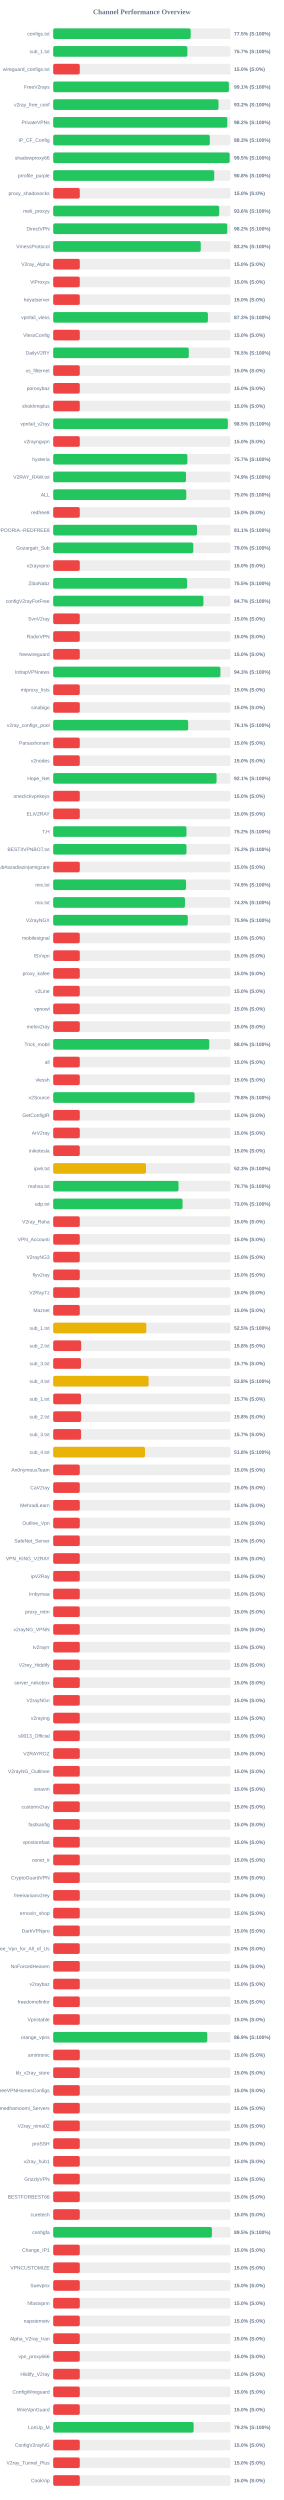
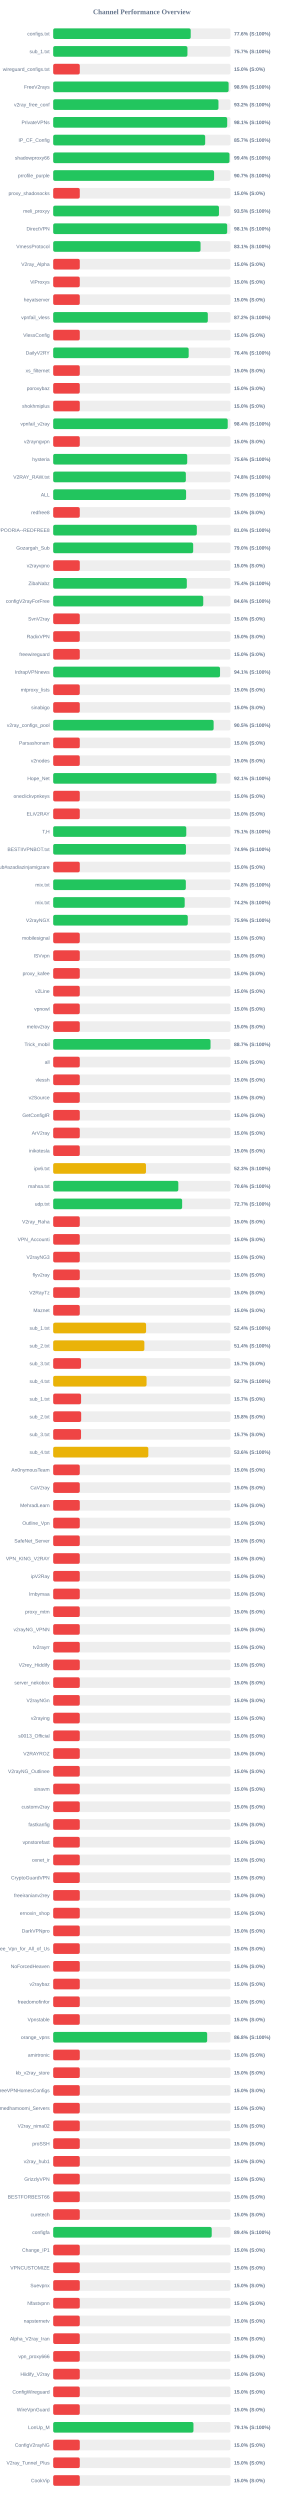
<svg xmlns="http://www.w3.org/2000/svg" width="800" height="7050" version="1.1">
  <style>
        .row { font: 14px Arial; fill: #64748b; }
        .score { font: bold 14px Arial; fill: #64748b; }
    </style>
  <text x="400" y="40" text-anchor="middle" font-size="20px" font-weight="bold" fill="#64748b">Channel Performance Overview</text>
  <rect x="150" y="80" width="500" height="30" fill="#eee" rx="5" />
-   <rect x="150" y="80" width="387.75" height="30" fill="#22c55e" rx="5" />
+   <rect x="150" y="80" width="387.8" height="30" fill="#22c55e" rx="5" />
  <text x="140" y="100" text-anchor="end" class="row">configs.txt</text>
-   <text x="660" y="100" text-anchor="start" class="score">77.5% (S:100%)</text>
+   <text x="660" y="100" text-anchor="start" class="score">77.6% (S:100%)</text>
  <rect x="150" y="130" width="500" height="30" fill="#eee" rx="5" />
-   <rect x="150" y="130" width="378.45" height="30" fill="#22c55e" rx="5" />
+   <rect x="150" y="130" width="378.6" height="30" fill="#22c55e" rx="5" />
  <text x="140" y="150" text-anchor="end" class="row">sub_1.txt</text>
  <text x="660" y="150" text-anchor="start" class="score">75.7% (S:100%)</text>
  <rect x="150" y="180" width="500" height="30" fill="#eee" rx="5" />
  <rect x="150" y="180" width="75.0" height="30" fill="#ef4444" rx="5" />
  <text x="140" y="200" text-anchor="end" class="row">wireguard_configs.txt</text>
  <text x="660" y="200" text-anchor="start" class="score">15.0% (S:0%)</text>
  <rect x="150" y="230" width="500" height="30" fill="#eee" rx="5" />
-   <rect x="150" y="230" width="495.5" height="30" fill="#22c55e" rx="5" />
+   <rect x="150" y="230" width="494.7" height="30" fill="#22c55e" rx="5" />
  <text x="140" y="250" text-anchor="end" class="row">FreeV2rays</text>
-   <text x="660" y="250" text-anchor="start" class="score">99.1% (S:100%)</text>
+   <text x="660" y="250" text-anchor="start" class="score">98.9% (S:100%)</text>
  <rect x="150" y="280" width="500" height="30" fill="#eee" rx="5" />
-   <rect x="150" y="280" width="466.2" height="30" fill="#22c55e" rx="5" />
+   <rect x="150" y="280" width="466.05" height="30" fill="#22c55e" rx="5" />
  <text x="140" y="300" text-anchor="end" class="row">v2ray_free_conf</text>
  <text x="660" y="300" text-anchor="start" class="score">93.2% (S:100%)</text>
  <rect x="150" y="330" width="500" height="30" fill="#eee" rx="5" />
-   <rect x="150" y="330" width="491.0" height="30" fill="#22c55e" rx="5" />
+   <rect x="150" y="330" width="490.7" height="30" fill="#22c55e" rx="5" />
  <text x="140" y="350" text-anchor="end" class="row">PrivateVPNs</text>
-   <text x="660" y="350" text-anchor="start" class="score">98.2% (S:100%)</text>
+   <text x="660" y="350" text-anchor="start" class="score">98.1% (S:100%)</text>
  <rect x="150" y="380" width="500" height="30" fill="#eee" rx="5" />
-   <rect x="150" y="380" width="441.7" height="30" fill="#22c55e" rx="5" />
+   <rect x="150" y="380" width="428.6" height="30" fill="#22c55e" rx="5" />
  <text x="140" y="400" text-anchor="end" class="row">IP_CF_Config</text>
-   <text x="660" y="400" text-anchor="start" class="score">88.3% (S:100%)</text>
+   <text x="660" y="400" text-anchor="start" class="score">85.7% (S:100%)</text>
  <rect x="150" y="430" width="500" height="30" fill="#eee" rx="5" />
-   <rect x="150" y="430" width="497.65" height="30" fill="#22c55e" rx="5" />
+   <rect x="150" y="430" width="497.15" height="30" fill="#22c55e" rx="5" />
  <text x="140" y="450" text-anchor="end" class="row">shadowproxy66</text>
-   <text x="660" y="450" text-anchor="start" class="score">99.5% (S:100%)</text>
+   <text x="660" y="450" text-anchor="start" class="score">99.4% (S:100%)</text>
  <rect x="150" y="480" width="500" height="30" fill="#eee" rx="5" />
-   <rect x="150" y="480" width="454.2" height="30" fill="#22c55e" rx="5" />
+   <rect x="150" y="480" width="453.7" height="30" fill="#22c55e" rx="5" />
  <text x="140" y="500" text-anchor="end" class="row">prrofile_purple</text>
-   <text x="660" y="500" text-anchor="start" class="score">90.8% (S:100%)</text>
+   <text x="660" y="500" text-anchor="start" class="score">90.7% (S:100%)</text>
  <rect x="150" y="530" width="500" height="30" fill="#eee" rx="5" />
  <rect x="150" y="530" width="75.0" height="30" fill="#ef4444" rx="5" />
  <text x="140" y="550" text-anchor="end" class="row">proxy_shadosocks</text>
  <text x="660" y="550" text-anchor="start" class="score">15.0% (S:0%)</text>
  <rect x="150" y="580" width="500" height="30" fill="#eee" rx="5" />
-   <rect x="150" y="580" width="468.2" height="30" fill="#22c55e" rx="5" />
+   <rect x="150" y="580" width="467.5" height="30" fill="#22c55e" rx="5" />
  <text x="140" y="600" text-anchor="end" class="row">meli_proxyy</text>
-   <text x="660" y="600" text-anchor="start" class="score">93.6% (S:100%)</text>
+   <text x="660" y="600" text-anchor="start" class="score">93.5% (S:100%)</text>
  <rect x="150" y="630" width="500" height="30" fill="#eee" rx="5" />
-   <rect x="150" y="630" width="490.85" height="30" fill="#22c55e" rx="5" />
+   <rect x="150" y="630" width="490.65" height="30" fill="#22c55e" rx="5" />
  <text x="140" y="650" text-anchor="end" class="row">DirectVPN</text>
-   <text x="660" y="650" text-anchor="start" class="score">98.2% (S:100%)</text>
+   <text x="660" y="650" text-anchor="start" class="score">98.1% (S:100%)</text>
  <rect x="150" y="680" width="500" height="30" fill="#eee" rx="5" />
-   <rect x="150" y="680" width="416.1" height="30" fill="#22c55e" rx="5" />
+   <rect x="150" y="680" width="415.55" height="30" fill="#22c55e" rx="5" />
  <text x="140" y="700" text-anchor="end" class="row">VmessProtocol</text>
-   <text x="660" y="700" text-anchor="start" class="score">83.2% (S:100%)</text>
+   <text x="660" y="700" text-anchor="start" class="score">83.1% (S:100%)</text>
  <rect x="150" y="730" width="500" height="30" fill="#eee" rx="5" />
  <rect x="150" y="730" width="75.0" height="30" fill="#ef4444" rx="5" />
  <text x="140" y="750" text-anchor="end" class="row">V2ray_Alpha</text>
  <text x="660" y="750" text-anchor="start" class="score">15.0% (S:0%)</text>
  <rect x="150" y="780" width="500" height="30" fill="#eee" rx="5" />
  <rect x="150" y="780" width="75.0" height="30" fill="#ef4444" rx="5" />
  <text x="140" y="800" text-anchor="end" class="row">ViProxys</text>
  <text x="660" y="800" text-anchor="start" class="score">15.0% (S:0%)</text>
  <rect x="150" y="830" width="500" height="30" fill="#eee" rx="5" />
  <rect x="150" y="830" width="75.0" height="30" fill="#ef4444" rx="5" />
  <text x="140" y="850" text-anchor="end" class="row">heyatserver</text>
  <text x="660" y="850" text-anchor="start" class="score">15.0% (S:0%)</text>
  <rect x="150" y="880" width="500" height="30" fill="#eee" rx="5" />
-   <rect x="150" y="880" width="436.3" height="30" fill="#22c55e" rx="5" />
+   <rect x="150" y="880" width="436.05" height="30" fill="#22c55e" rx="5" />
  <text x="140" y="900" text-anchor="end" class="row">vpnfail_vless</text>
-   <text x="660" y="900" text-anchor="start" class="score">87.3% (S:100%)</text>
+   <text x="660" y="900" text-anchor="start" class="score">87.2% (S:100%)</text>
  <rect x="150" y="930" width="500" height="30" fill="#eee" rx="5" />
  <rect x="150" y="930" width="75.0" height="30" fill="#ef4444" rx="5" />
  <text x="140" y="950" text-anchor="end" class="row">VlessConfig</text>
  <text x="660" y="950" text-anchor="start" class="score">15.0% (S:0%)</text>
  <rect x="150" y="980" width="500" height="30" fill="#eee" rx="5" />
-   <rect x="150" y="980" width="382.4" height="30" fill="#22c55e" rx="5" />
+   <rect x="150" y="980" width="382.1" height="30" fill="#22c55e" rx="5" />
  <text x="140" y="1000" text-anchor="end" class="row">DailyV2RY</text>
-   <text x="660" y="1000" text-anchor="start" class="score">76.5% (S:100%)</text>
+   <text x="660" y="1000" text-anchor="start" class="score">76.4% (S:100%)</text>
  <rect x="150" y="1030" width="500" height="30" fill="#eee" rx="5" />
  <rect x="150" y="1030" width="75.0" height="30" fill="#ef4444" rx="5" />
  <text x="140" y="1050" text-anchor="end" class="row">xs_filternet</text>
  <text x="660" y="1050" text-anchor="start" class="score">15.0% (S:0%)</text>
  <rect x="150" y="1080" width="500" height="30" fill="#eee" rx="5" />
  <rect x="150" y="1080" width="75.0" height="30" fill="#ef4444" rx="5" />
  <text x="140" y="1100" text-anchor="end" class="row">poroxybaz</text>
  <text x="660" y="1100" text-anchor="start" class="score">15.0% (S:0%)</text>
  <rect x="150" y="1130" width="500" height="30" fill="#eee" rx="5" />
  <rect x="150" y="1130" width="75.0" height="30" fill="#ef4444" rx="5" />
  <text x="140" y="1150" text-anchor="end" class="row">shokhmiplus</text>
  <text x="660" y="1150" text-anchor="start" class="score">15.0% (S:0%)</text>
  <rect x="150" y="1180" width="500" height="30" fill="#eee" rx="5" />
-   <rect x="150" y="1180" width="492.55" height="30" fill="#22c55e" rx="5" />
+   <rect x="150" y="1180" width="492.2" height="30" fill="#22c55e" rx="5" />
  <text x="140" y="1200" text-anchor="end" class="row">vpnfail_v2ray</text>
-   <text x="660" y="1200" text-anchor="start" class="score">98.5% (S:100%)</text>
+   <text x="660" y="1200" text-anchor="start" class="score">98.4% (S:100%)</text>
  <rect x="150" y="1230" width="500" height="30" fill="#eee" rx="5" />
  <rect x="150" y="1230" width="75.0" height="30" fill="#ef4444" rx="5" />
  <text x="140" y="1250" text-anchor="end" class="row">v2rayngvpn</text>
  <text x="660" y="1250" text-anchor="start" class="score">15.0% (S:0%)</text>
  <rect x="150" y="1280" width="500" height="30" fill="#eee" rx="5" />
-   <rect x="150" y="1280" width="378.45" height="30" fill="#22c55e" rx="5" />
+   <rect x="150" y="1280" width="377.95" height="30" fill="#22c55e" rx="5" />
  <text x="140" y="1300" text-anchor="end" class="row">hysteria</text>
-   <text x="660" y="1300" text-anchor="start" class="score">75.7% (S:100%)</text>
+   <text x="660" y="1300" text-anchor="start" class="score">75.6% (S:100%)</text>
  <rect x="150" y="1330" width="500" height="30" fill="#eee" rx="5" />
-   <rect x="150" y="1330" width="374.6" height="30" fill="#22c55e" rx="5" />
+   <rect x="150" y="1330" width="374.1" height="30" fill="#22c55e" rx="5" />
  <text x="140" y="1350" text-anchor="end" class="row">V2RAY_RAW.txt</text>
-   <text x="660" y="1350" text-anchor="start" class="score">74.9% (S:100%)</text>
+   <text x="660" y="1350" text-anchor="start" class="score">74.8% (S:100%)</text>
  <rect x="150" y="1380" width="500" height="30" fill="#eee" rx="5" />
-   <rect x="150" y="1380" width="375.25" height="30" fill="#22c55e" rx="5" />
+   <rect x="150" y="1380" width="374.75" height="30" fill="#22c55e" rx="5" />
  <text x="140" y="1400" text-anchor="end" class="row">ALL</text>
  <text x="660" y="1400" text-anchor="start" class="score">75.0% (S:100%)</text>
  <rect x="150" y="1430" width="500" height="30" fill="#eee" rx="5" />
  <rect x="150" y="1430" width="75.0" height="30" fill="#ef4444" rx="5" />
  <text x="140" y="1450" text-anchor="end" class="row">redfree8</text>
  <text x="660" y="1450" text-anchor="start" class="score">15.0% (S:0%)</text>
  <rect x="150" y="1480" width="500" height="30" fill="#eee" rx="5" />
-   <rect x="150" y="1480" width="405.5" height="30" fill="#22c55e" rx="5" />
+   <rect x="150" y="1480" width="405.05" height="30" fill="#22c55e" rx="5" />
  <text x="140" y="1500" text-anchor="end" class="row">POORIA--REDFREE8.txt#POORIA--REDFREE8</text>
-   <text x="660" y="1500" text-anchor="start" class="score">81.1% (S:100%)</text>
+   <text x="660" y="1500" text-anchor="start" class="score">81.0% (S:100%)</text>
  <rect x="150" y="1530" width="500" height="30" fill="#eee" rx="5" />
-   <rect x="150" y="1530" width="395.1" height="30" fill="#22c55e" rx="5" />
+   <rect x="150" y="1530" width="394.75" height="30" fill="#22c55e" rx="5" />
  <text x="140" y="1550" text-anchor="end" class="row">Gozargah_Sub</text>
  <text x="660" y="1550" text-anchor="start" class="score">79.0% (S:100%)</text>
  <rect x="150" y="1580" width="500" height="30" fill="#eee" rx="5" />
  <rect x="150" y="1580" width="75.0" height="30" fill="#ef4444" rx="5" />
  <text x="140" y="1600" text-anchor="end" class="row">v2rayvpno</text>
  <text x="660" y="1600" text-anchor="start" class="score">15.0% (S:0%)</text>
  <rect x="150" y="1630" width="500" height="30" fill="#eee" rx="5" />
-   <rect x="150" y="1630" width="377.55" height="30" fill="#22c55e" rx="5" />
+   <rect x="150" y="1630" width="376.85" height="30" fill="#22c55e" rx="5" />
  <text x="140" y="1650" text-anchor="end" class="row">ZibaNabz</text>
-   <text x="660" y="1650" text-anchor="start" class="score">75.5% (S:100%)</text>
+   <text x="660" y="1650" text-anchor="start" class="score">75.4% (S:100%)</text>
  <rect x="150" y="1680" width="500" height="30" fill="#eee" rx="5" />
-   <rect x="150" y="1680" width="423.7" height="30" fill="#22c55e" rx="5" />
+   <rect x="150" y="1680" width="423.15" height="30" fill="#22c55e" rx="5" />
  <text x="140" y="1700" text-anchor="end" class="row">configV2rayForFree</text>
-   <text x="660" y="1700" text-anchor="start" class="score">84.7% (S:100%)</text>
+   <text x="660" y="1700" text-anchor="start" class="score">84.6% (S:100%)</text>
  <rect x="150" y="1730" width="500" height="30" fill="#eee" rx="5" />
  <rect x="150" y="1730" width="75.0" height="30" fill="#ef4444" rx="5" />
  <text x="140" y="1750" text-anchor="end" class="row">SvnV2ray</text>
  <text x="660" y="1750" text-anchor="start" class="score">15.0% (S:0%)</text>
  <rect x="150" y="1780" width="500" height="30" fill="#eee" rx="5" />
  <rect x="150" y="1780" width="75.0" height="30" fill="#ef4444" rx="5" />
  <text x="140" y="1800" text-anchor="end" class="row">RadixVPN</text>
  <text x="660" y="1800" text-anchor="start" class="score">15.0% (S:0%)</text>
  <rect x="150" y="1830" width="500" height="30" fill="#eee" rx="5" />
  <rect x="150" y="1830" width="75.0" height="30" fill="#ef4444" rx="5" />
  <text x="140" y="1850" text-anchor="end" class="row">freewireguard</text>
  <text x="660" y="1850" text-anchor="start" class="score">15.0% (S:0%)</text>
  <rect x="150" y="1880" width="500" height="30" fill="#eee" rx="5" />
-   <rect x="150" y="1880" width="471.55" height="30" fill="#22c55e" rx="5" />
+   <rect x="150" y="1880" width="470.5" height="30" fill="#22c55e" rx="5" />
  <text x="140" y="1900" text-anchor="end" class="row">IrdrapVPNnews</text>
-   <text x="660" y="1900" text-anchor="start" class="score">94.3% (S:100%)</text>
+   <text x="660" y="1900" text-anchor="start" class="score">94.1% (S:100%)</text>
  <rect x="150" y="1930" width="500" height="30" fill="#eee" rx="5" />
  <rect x="150" y="1930" width="75.0" height="30" fill="#ef4444" rx="5" />
  <text x="140" y="1950" text-anchor="end" class="row">mtproxy_lists</text>
  <text x="660" y="1950" text-anchor="start" class="score">15.0% (S:0%)</text>
  <rect x="150" y="1980" width="500" height="30" fill="#eee" rx="5" />
  <rect x="150" y="1980" width="75.0" height="30" fill="#ef4444" rx="5" />
  <text x="140" y="2000" text-anchor="end" class="row">sinabigo</text>
  <text x="660" y="2000" text-anchor="start" class="score">15.0% (S:0%)</text>
  <rect x="150" y="2030" width="500" height="30" fill="#eee" rx="5" />
-   <rect x="150" y="2030" width="380.7" height="30" fill="#22c55e" rx="5" />
+   <rect x="150" y="2030" width="452.45" height="30" fill="#22c55e" rx="5" />
  <text x="140" y="2050" text-anchor="end" class="row">v2ray_configs_pool</text>
-   <text x="660" y="2050" text-anchor="start" class="score">76.1% (S:100%)</text>
+   <text x="660" y="2050" text-anchor="start" class="score">90.5% (S:100%)</text>
  <rect x="150" y="2080" width="500" height="30" fill="#eee" rx="5" />
  <rect x="150" y="2080" width="75.0" height="30" fill="#ef4444" rx="5" />
  <text x="140" y="2100" text-anchor="end" class="row">Parsashonam</text>
  <text x="660" y="2100" text-anchor="start" class="score">15.0% (S:0%)</text>
  <rect x="150" y="2130" width="500" height="30" fill="#eee" rx="5" />
  <rect x="150" y="2130" width="75.0" height="30" fill="#ef4444" rx="5" />
  <text x="140" y="2150" text-anchor="end" class="row">v2nodes</text>
  <text x="660" y="2150" text-anchor="start" class="score">15.0% (S:0%)</text>
  <rect x="150" y="2180" width="500" height="30" fill="#eee" rx="5" />
-   <rect x="150" y="2180" width="460.7" height="30" fill="#22c55e" rx="5" />
+   <rect x="150" y="2180" width="460.5" height="30" fill="#22c55e" rx="5" />
  <text x="140" y="2200" text-anchor="end" class="row">Hope_Net</text>
  <text x="660" y="2200" text-anchor="start" class="score">92.1% (S:100%)</text>
  <rect x="150" y="2230" width="500" height="30" fill="#eee" rx="5" />
  <rect x="150" y="2230" width="75.0" height="30" fill="#ef4444" rx="5" />
  <text x="140" y="2250" text-anchor="end" class="row">oneclickvpnkeys</text>
  <text x="660" y="2250" text-anchor="start" class="score">15.0% (S:0%)</text>
  <rect x="150" y="2280" width="500" height="30" fill="#eee" rx="5" />
  <rect x="150" y="2280" width="75.0" height="30" fill="#ef4444" rx="5" />
  <text x="140" y="2300" text-anchor="end" class="row">ELiV2RAY</text>
  <text x="660" y="2300" text-anchor="start" class="score">15.0% (S:0%)</text>
  <rect x="150" y="2330" width="500" height="30" fill="#eee" rx="5" />
-   <rect x="150" y="2330" width="375.9" height="30" fill="#22c55e" rx="5" />
+   <rect x="150" y="2330" width="375.3" height="30" fill="#22c55e" rx="5" />
  <text x="140" y="2350" text-anchor="end" class="row">T,H</text>
-   <text x="660" y="2350" text-anchor="start" class="score">75.2% (S:100%)</text>
+   <text x="660" y="2350" text-anchor="start" class="score">75.1% (S:100%)</text>
  <rect x="150" y="2380" width="500" height="30" fill="#eee" rx="5" />
-   <rect x="150" y="2380" width="375.85" height="30" fill="#22c55e" rx="5" />
+   <rect x="150" y="2380" width="374.4" height="30" fill="#22c55e" rx="5" />
  <text x="140" y="2400" text-anchor="end" class="row">BESTIIVPNBOT.txt</text>
-   <text x="660" y="2400" text-anchor="start" class="score">75.2% (S:100%)</text>
+   <text x="660" y="2400" text-anchor="start" class="score">74.9% (S:100%)</text>
  <rect x="150" y="2430" width="500" height="30" fill="#eee" rx="5" />
  <rect x="150" y="2430" width="75.0" height="30" fill="#ef4444" rx="5" />
  <text x="140" y="2450" text-anchor="end" class="row">Sub#azadiazinjamigzare</text>
  <text x="660" y="2450" text-anchor="start" class="score">15.0% (S:0%)</text>
  <rect x="150" y="2480" width="500" height="30" fill="#eee" rx="5" />
-   <rect x="150" y="2480" width="374.7" height="30" fill="#22c55e" rx="5" />
+   <rect x="150" y="2480" width="374.05" height="30" fill="#22c55e" rx="5" />
  <text x="140" y="2500" text-anchor="end" class="row">mix.txt</text>
-   <text x="660" y="2500" text-anchor="start" class="score">74.9% (S:100%)</text>
+   <text x="660" y="2500" text-anchor="start" class="score">74.8% (S:100%)</text>
  <rect x="150" y="2530" width="500" height="30" fill="#eee" rx="5" />
-   <rect x="150" y="2530" width="371.6" height="30" fill="#22c55e" rx="5" />
+   <rect x="150" y="2530" width="370.85" height="30" fill="#22c55e" rx="5" />
  <text x="140" y="2550" text-anchor="end" class="row">mix.txt</text>
-   <text x="660" y="2550" text-anchor="start" class="score">74.3% (S:100%)</text>
+   <text x="660" y="2550" text-anchor="start" class="score">74.2% (S:100%)</text>
  <rect x="150" y="2580" width="500" height="30" fill="#eee" rx="5" />
  <rect x="150" y="2580" width="379.55" height="30" fill="#22c55e" rx="5" />
  <text x="140" y="2600" text-anchor="end" class="row">V2rayNGX</text>
  <text x="660" y="2600" text-anchor="start" class="score">75.9% (S:100%)</text>
  <rect x="150" y="2630" width="500" height="30" fill="#eee" rx="5" />
  <rect x="150" y="2630" width="75.0" height="30" fill="#ef4444" rx="5" />
  <text x="140" y="2650" text-anchor="end" class="row">mobilesignal</text>
  <text x="660" y="2650" text-anchor="start" class="score">15.0% (S:0%)</text>
  <rect x="150" y="2680" width="500" height="30" fill="#eee" rx="5" />
  <rect x="150" y="2680" width="75.0" height="30" fill="#ef4444" rx="5" />
  <text x="140" y="2700" text-anchor="end" class="row">ISVvpn</text>
  <text x="660" y="2700" text-anchor="start" class="score">15.0% (S:0%)</text>
  <rect x="150" y="2730" width="500" height="30" fill="#eee" rx="5" />
  <rect x="150" y="2730" width="75.0" height="30" fill="#ef4444" rx="5" />
  <text x="140" y="2750" text-anchor="end" class="row">proxy_kafee</text>
  <text x="660" y="2750" text-anchor="start" class="score">15.0% (S:0%)</text>
  <rect x="150" y="2780" width="500" height="30" fill="#eee" rx="5" />
  <rect x="150" y="2780" width="75.0" height="30" fill="#ef4444" rx="5" />
  <text x="140" y="2800" text-anchor="end" class="row">v2Line</text>
  <text x="660" y="2800" text-anchor="start" class="score">15.0% (S:0%)</text>
  <rect x="150" y="2830" width="500" height="30" fill="#eee" rx="5" />
  <rect x="150" y="2830" width="75.0" height="30" fill="#ef4444" rx="5" />
  <text x="140" y="2850" text-anchor="end" class="row">vpnowl</text>
  <text x="660" y="2850" text-anchor="start" class="score">15.0% (S:0%)</text>
  <rect x="150" y="2880" width="500" height="30" fill="#eee" rx="5" />
  <rect x="150" y="2880" width="75.0" height="30" fill="#ef4444" rx="5" />
  <text x="140" y="2900" text-anchor="end" class="row">melov2ray</text>
  <text x="660" y="2900" text-anchor="start" class="score">15.0% (S:0%)</text>
  <rect x="150" y="2930" width="500" height="30" fill="#eee" rx="5" />
-   <rect x="150" y="2930" width="440.15" height="30" fill="#22c55e" rx="5" />
+   <rect x="150" y="2930" width="443.7" height="30" fill="#22c55e" rx="5" />
  <text x="140" y="2950" text-anchor="end" class="row">Trick_mobil</text>
-   <text x="660" y="2950" text-anchor="start" class="score">88.0% (S:100%)</text>
+   <text x="660" y="2950" text-anchor="start" class="score">88.7% (S:100%)</text>
  <rect x="150" y="2980" width="500" height="30" fill="#eee" rx="5" />
  <rect x="150" y="2980" width="75.0" height="30" fill="#ef4444" rx="5" />
  <text x="140" y="3000" text-anchor="end" class="row">all</text>
  <text x="660" y="3000" text-anchor="start" class="score">15.0% (S:0%)</text>
  <rect x="150" y="3030" width="500" height="30" fill="#eee" rx="5" />
  <rect x="150" y="3030" width="75.0" height="30" fill="#ef4444" rx="5" />
  <text x="140" y="3050" text-anchor="end" class="row">vlessh</text>
  <text x="660" y="3050" text-anchor="start" class="score">15.0% (S:0%)</text>
  <rect x="150" y="3080" width="500" height="30" fill="#eee" rx="5" />
-   <rect x="150" y="3080" width="398.8" height="30" fill="#22c55e" rx="5" />
+   <rect x="150" y="3080" width="75.0" height="30" fill="#ef4444" rx="5" />
  <text x="140" y="3100" text-anchor="end" class="row">v2Source</text>
-   <text x="660" y="3100" text-anchor="start" class="score">79.8% (S:100%)</text>
+   <text x="660" y="3100" text-anchor="start" class="score">15.0% (S:0%)</text>
  <rect x="150" y="3130" width="500" height="30" fill="#eee" rx="5" />
  <rect x="150" y="3130" width="75.0" height="30" fill="#ef4444" rx="5" />
  <text x="140" y="3150" text-anchor="end" class="row">GetConfigIR</text>
  <text x="660" y="3150" text-anchor="start" class="score">15.0% (S:0%)</text>
  <rect x="150" y="3180" width="500" height="30" fill="#eee" rx="5" />
  <rect x="150" y="3180" width="75.0" height="30" fill="#ef4444" rx="5" />
  <text x="140" y="3200" text-anchor="end" class="row">ArV2ray</text>
  <text x="660" y="3200" text-anchor="start" class="score">15.0% (S:0%)</text>
  <rect x="150" y="3230" width="500" height="30" fill="#eee" rx="5" />
  <rect x="150" y="3230" width="75.0" height="30" fill="#ef4444" rx="5" />
  <text x="140" y="3250" text-anchor="end" class="row">inikotesla</text>
  <text x="660" y="3250" text-anchor="start" class="score">15.0% (S:0%)</text>
  <rect x="150" y="3280" width="500" height="30" fill="#eee" rx="5" />
  <rect x="150" y="3280" width="261.65" height="30" fill="#eab308" rx="5" />
  <text x="140" y="3300" text-anchor="end" class="row">ipv6.txt</text>
  <text x="660" y="3300" text-anchor="start" class="score">52.3% (S:100%)</text>
  <rect x="150" y="3330" width="500" height="30" fill="#eee" rx="5" />
-   <rect x="150" y="3330" width="353.45" height="30" fill="#22c55e" rx="5" />
+   <rect x="150" y="3330" width="352.85" height="30" fill="#22c55e" rx="5" />
  <text x="140" y="3350" text-anchor="end" class="row">mahsa.txt</text>
-   <text x="660" y="3350" text-anchor="start" class="score">70.7% (S:100%)</text>
+   <text x="660" y="3350" text-anchor="start" class="score">70.6% (S:100%)</text>
  <rect x="150" y="3380" width="500" height="30" fill="#eee" rx="5" />
-   <rect x="150" y="3380" width="364.8" height="30" fill="#22c55e" rx="5" />
+   <rect x="150" y="3380" width="363.6" height="30" fill="#22c55e" rx="5" />
  <text x="140" y="3400" text-anchor="end" class="row">udp.txt</text>
-   <text x="660" y="3400" text-anchor="start" class="score">73.0% (S:100%)</text>
+   <text x="660" y="3400" text-anchor="start" class="score">72.7% (S:100%)</text>
  <rect x="150" y="3430" width="500" height="30" fill="#eee" rx="5" />
  <rect x="150" y="3430" width="75.0" height="30" fill="#ef4444" rx="5" />
  <text x="140" y="3450" text-anchor="end" class="row">V2ray_Raha</text>
  <text x="660" y="3450" text-anchor="start" class="score">15.0% (S:0%)</text>
  <rect x="150" y="3480" width="500" height="30" fill="#eee" rx="5" />
  <rect x="150" y="3480" width="75.0" height="30" fill="#ef4444" rx="5" />
  <text x="140" y="3500" text-anchor="end" class="row">VPN_Accounti</text>
  <text x="660" y="3500" text-anchor="start" class="score">15.0% (S:0%)</text>
  <rect x="150" y="3530" width="500" height="30" fill="#eee" rx="5" />
  <rect x="150" y="3530" width="75.0" height="30" fill="#ef4444" rx="5" />
  <text x="140" y="3550" text-anchor="end" class="row">V2rayNG3</text>
  <text x="660" y="3550" text-anchor="start" class="score">15.0% (S:0%)</text>
  <rect x="150" y="3580" width="500" height="30" fill="#eee" rx="5" />
  <rect x="150" y="3580" width="75.0" height="30" fill="#ef4444" rx="5" />
  <text x="140" y="3600" text-anchor="end" class="row">flyv2ray</text>
  <text x="660" y="3600" text-anchor="start" class="score">15.0% (S:0%)</text>
  <rect x="150" y="3630" width="500" height="30" fill="#eee" rx="5" />
  <rect x="150" y="3630" width="75.0" height="30" fill="#ef4444" rx="5" />
  <text x="140" y="3650" text-anchor="end" class="row">V2RayTz</text>
  <text x="660" y="3650" text-anchor="start" class="score">15.0% (S:0%)</text>
  <rect x="150" y="3680" width="500" height="30" fill="#eee" rx="5" />
  <rect x="150" y="3680" width="75.0" height="30" fill="#ef4444" rx="5" />
  <text x="140" y="3700" text-anchor="end" class="row">Maznet</text>
  <text x="660" y="3700" text-anchor="start" class="score">15.0% (S:0%)</text>
  <rect x="150" y="3730" width="500" height="30" fill="#eee" rx="5" />
-   <rect x="150" y="3730" width="262.6" height="30" fill="#eab308" rx="5" />
+   <rect x="150" y="3730" width="261.95" height="30" fill="#eab308" rx="5" />
  <text x="140" y="3750" text-anchor="end" class="row">sub_1.txt</text>
-   <text x="660" y="3750" text-anchor="start" class="score">52.5% (S:100%)</text>
+   <text x="660" y="3750" text-anchor="start" class="score">52.4% (S:100%)</text>
  <rect x="150" y="3780" width="500" height="30" fill="#eee" rx="5" />
-   <rect x="150" y="3780" width="78.9" height="30" fill="#ef4444" rx="5" />
+   <rect x="150" y="3780" width="257.1" height="30" fill="#eab308" rx="5" />
  <text x="140" y="3800" text-anchor="end" class="row">sub_2.txt</text>
-   <text x="660" y="3800" text-anchor="start" class="score">15.8% (S:0%)</text>
+   <text x="660" y="3800" text-anchor="start" class="score">51.4% (S:100%)</text>
  <rect x="150" y="3830" width="500" height="30" fill="#eee" rx="5" />
  <rect x="150" y="3830" width="78.5" height="30" fill="#ef4444" rx="5" />
  <text x="140" y="3850" text-anchor="end" class="row">sub_3.txt</text>
  <text x="660" y="3850" text-anchor="start" class="score">15.7% (S:0%)</text>
  <rect x="150" y="3880" width="500" height="30" fill="#eee" rx="5" />
-   <rect x="150" y="3880" width="269.15" height="30" fill="#eab308" rx="5" />
+   <rect x="150" y="3880" width="263.3" height="30" fill="#eab308" rx="5" />
  <text x="140" y="3900" text-anchor="end" class="row">sub_4.txt</text>
-   <text x="660" y="3900" text-anchor="start" class="score">53.8% (S:100%)</text>
+   <text x="660" y="3900" text-anchor="start" class="score">52.7% (S:100%)</text>
  <rect x="150" y="3930" width="500" height="30" fill="#eee" rx="5" />
-   <rect x="150" y="3930" width="78.5" height="30" fill="#ef4444" rx="5" />
+   <rect x="150" y="3930" width="78.65" height="30" fill="#ef4444" rx="5" />
  <text x="140" y="3950" text-anchor="end" class="row">sub_1.txt</text>
  <text x="660" y="3950" text-anchor="start" class="score">15.7% (S:0%)</text>
  <rect x="150" y="3980" width="500" height="30" fill="#eee" rx="5" />
  <rect x="150" y="3980" width="78.9" height="30" fill="#ef4444" rx="5" />
  <text x="140" y="4000" text-anchor="end" class="row">sub_2.txt</text>
  <text x="660" y="4000" text-anchor="start" class="score">15.8% (S:0%)</text>
  <rect x="150" y="4030" width="500" height="30" fill="#eee" rx="5" />
  <rect x="150" y="4030" width="78.5" height="30" fill="#ef4444" rx="5" />
  <text x="140" y="4050" text-anchor="end" class="row">sub_3.txt</text>
  <text x="660" y="4050" text-anchor="start" class="score">15.7% (S:0%)</text>
  <rect x="150" y="4080" width="500" height="30" fill="#eee" rx="5" />
-   <rect x="150" y="4080" width="258.85" height="30" fill="#eab308" rx="5" />
+   <rect x="150" y="4080" width="268.25" height="30" fill="#eab308" rx="5" />
  <text x="140" y="4100" text-anchor="end" class="row">sub_4.txt</text>
-   <text x="660" y="4100" text-anchor="start" class="score">51.8% (S:100%)</text>
+   <text x="660" y="4100" text-anchor="start" class="score">53.6% (S:100%)</text>
  <rect x="150" y="4130" width="500" height="30" fill="#eee" rx="5" />
  <rect x="150" y="4130" width="75.0" height="30" fill="#ef4444" rx="5" />
  <text x="140" y="4150" text-anchor="end" class="row">An0nymousTeam</text>
  <text x="660" y="4150" text-anchor="start" class="score">15.0% (S:0%)</text>
  <rect x="150" y="4180" width="500" height="30" fill="#eee" rx="5" />
  <rect x="150" y="4180" width="75.0" height="30" fill="#ef4444" rx="5" />
  <text x="140" y="4200" text-anchor="end" class="row">CaV2ray</text>
  <text x="660" y="4200" text-anchor="start" class="score">15.0% (S:0%)</text>
  <rect x="150" y="4230" width="500" height="30" fill="#eee" rx="5" />
  <rect x="150" y="4230" width="75.0" height="30" fill="#ef4444" rx="5" />
  <text x="140" y="4250" text-anchor="end" class="row">MehradLearn</text>
  <text x="660" y="4250" text-anchor="start" class="score">15.0% (S:0%)</text>
  <rect x="150" y="4280" width="500" height="30" fill="#eee" rx="5" />
  <rect x="150" y="4280" width="75.0" height="30" fill="#ef4444" rx="5" />
  <text x="140" y="4300" text-anchor="end" class="row">Outline_Vpn</text>
  <text x="660" y="4300" text-anchor="start" class="score">15.0% (S:0%)</text>
  <rect x="150" y="4330" width="500" height="30" fill="#eee" rx="5" />
  <rect x="150" y="4330" width="75.0" height="30" fill="#ef4444" rx="5" />
  <text x="140" y="4350" text-anchor="end" class="row">SafeNet_Server</text>
  <text x="660" y="4350" text-anchor="start" class="score">15.0% (S:0%)</text>
  <rect x="150" y="4380" width="500" height="30" fill="#eee" rx="5" />
  <rect x="150" y="4380" width="75.0" height="30" fill="#ef4444" rx="5" />
  <text x="140" y="4400" text-anchor="end" class="row">VPN_KING_V2RAY</text>
  <text x="660" y="4400" text-anchor="start" class="score">15.0% (S:0%)</text>
  <rect x="150" y="4430" width="500" height="30" fill="#eee" rx="5" />
  <rect x="150" y="4430" width="75.0" height="30" fill="#ef4444" rx="5" />
  <text x="140" y="4450" text-anchor="end" class="row">ipV2Ray</text>
  <text x="660" y="4450" text-anchor="start" class="score">15.0% (S:0%)</text>
  <rect x="150" y="4480" width="500" height="30" fill="#eee" rx="5" />
  <rect x="150" y="4480" width="75.0" height="30" fill="#ef4444" rx="5" />
  <text x="140" y="4500" text-anchor="end" class="row">lrnbymaa</text>
  <text x="660" y="4500" text-anchor="start" class="score">15.0% (S:0%)</text>
  <rect x="150" y="4530" width="500" height="30" fill="#eee" rx="5" />
  <rect x="150" y="4530" width="75.0" height="30" fill="#ef4444" rx="5" />
  <text x="140" y="4550" text-anchor="end" class="row">proxy_mtm</text>
  <text x="660" y="4550" text-anchor="start" class="score">15.0% (S:0%)</text>
  <rect x="150" y="4580" width="500" height="30" fill="#eee" rx="5" />
  <rect x="150" y="4580" width="75.0" height="30" fill="#ef4444" rx="5" />
  <text x="140" y="4600" text-anchor="end" class="row">v2rayNG_VPNN</text>
  <text x="660" y="4600" text-anchor="start" class="score">15.0% (S:0%)</text>
  <rect x="150" y="4630" width="500" height="30" fill="#eee" rx="5" />
  <rect x="150" y="4630" width="75.0" height="30" fill="#ef4444" rx="5" />
  <text x="140" y="4650" text-anchor="end" class="row">tv2rayrr</text>
  <text x="660" y="4650" text-anchor="start" class="score">15.0% (S:0%)</text>
  <rect x="150" y="4680" width="500" height="30" fill="#eee" rx="5" />
  <rect x="150" y="4680" width="75.0" height="30" fill="#ef4444" rx="5" />
  <text x="140" y="4700" text-anchor="end" class="row">V2rey_Hiddify</text>
  <text x="660" y="4700" text-anchor="start" class="score">15.0% (S:0%)</text>
  <rect x="150" y="4730" width="500" height="30" fill="#eee" rx="5" />
  <rect x="150" y="4730" width="75.0" height="30" fill="#ef4444" rx="5" />
  <text x="140" y="4750" text-anchor="end" class="row">server_nekobox</text>
  <text x="660" y="4750" text-anchor="start" class="score">15.0% (S:0%)</text>
  <rect x="150" y="4780" width="500" height="30" fill="#eee" rx="5" />
  <rect x="150" y="4780" width="75.0" height="30" fill="#ef4444" rx="5" />
  <text x="140" y="4800" text-anchor="end" class="row">V2rayNGn</text>
  <text x="660" y="4800" text-anchor="start" class="score">15.0% (S:0%)</text>
  <rect x="150" y="4830" width="500" height="30" fill="#eee" rx="5" />
  <rect x="150" y="4830" width="75.0" height="30" fill="#ef4444" rx="5" />
  <text x="140" y="4850" text-anchor="end" class="row">v2raying</text>
  <text x="660" y="4850" text-anchor="start" class="score">15.0% (S:0%)</text>
  <rect x="150" y="4880" width="500" height="30" fill="#eee" rx="5" />
  <rect x="150" y="4880" width="75.0" height="30" fill="#ef4444" rx="5" />
  <text x="140" y="4900" text-anchor="end" class="row">s0013_Official</text>
  <text x="660" y="4900" text-anchor="start" class="score">15.0% (S:0%)</text>
  <rect x="150" y="4930" width="500" height="30" fill="#eee" rx="5" />
  <rect x="150" y="4930" width="75.0" height="30" fill="#ef4444" rx="5" />
  <text x="140" y="4950" text-anchor="end" class="row">V2RAYROZ</text>
  <text x="660" y="4950" text-anchor="start" class="score">15.0% (S:0%)</text>
  <rect x="150" y="4980" width="500" height="30" fill="#eee" rx="5" />
  <rect x="150" y="4980" width="75.0" height="30" fill="#ef4444" rx="5" />
  <text x="140" y="5000" text-anchor="end" class="row">V2rayNG_Outlinee</text>
  <text x="660" y="5000" text-anchor="start" class="score">15.0% (S:0%)</text>
  <rect x="150" y="5030" width="500" height="30" fill="#eee" rx="5" />
  <rect x="150" y="5030" width="75.0" height="30" fill="#ef4444" rx="5" />
  <text x="140" y="5050" text-anchor="end" class="row">sinavm</text>
  <text x="660" y="5050" text-anchor="start" class="score">15.0% (S:0%)</text>
  <rect x="150" y="5080" width="500" height="30" fill="#eee" rx="5" />
  <rect x="150" y="5080" width="75.0" height="30" fill="#ef4444" rx="5" />
  <text x="140" y="5100" text-anchor="end" class="row">customv2ray</text>
  <text x="660" y="5100" text-anchor="start" class="score">15.0% (S:0%)</text>
  <rect x="150" y="5130" width="500" height="30" fill="#eee" rx="5" />
  <rect x="150" y="5130" width="75.0" height="30" fill="#ef4444" rx="5" />
  <text x="140" y="5150" text-anchor="end" class="row">fastkanfig</text>
  <text x="660" y="5150" text-anchor="start" class="score">15.0% (S:0%)</text>
  <rect x="150" y="5180" width="500" height="30" fill="#eee" rx="5" />
  <rect x="150" y="5180" width="75.0" height="30" fill="#ef4444" rx="5" />
  <text x="140" y="5200" text-anchor="end" class="row">vpnstorefast</text>
  <text x="660" y="5200" text-anchor="start" class="score">15.0% (S:0%)</text>
  <rect x="150" y="5230" width="500" height="30" fill="#eee" rx="5" />
  <rect x="150" y="5230" width="75.0" height="30" fill="#ef4444" rx="5" />
  <text x="140" y="5250" text-anchor="end" class="row">oxnet_ir</text>
  <text x="660" y="5250" text-anchor="start" class="score">15.0% (S:0%)</text>
  <rect x="150" y="5280" width="500" height="30" fill="#eee" rx="5" />
  <rect x="150" y="5280" width="75.0" height="30" fill="#ef4444" rx="5" />
  <text x="140" y="5300" text-anchor="end" class="row">CryptoGuardVPN</text>
  <text x="660" y="5300" text-anchor="start" class="score">15.0% (S:0%)</text>
  <rect x="150" y="5330" width="500" height="30" fill="#eee" rx="5" />
  <rect x="150" y="5330" width="75.0" height="30" fill="#ef4444" rx="5" />
  <text x="140" y="5350" text-anchor="end" class="row">freeiranianv2rey</text>
  <text x="660" y="5350" text-anchor="start" class="score">15.0% (S:0%)</text>
  <rect x="150" y="5380" width="500" height="30" fill="#eee" rx="5" />
  <rect x="150" y="5380" width="75.0" height="30" fill="#ef4444" rx="5" />
  <text x="140" y="5400" text-anchor="end" class="row">ernoxin_shop</text>
  <text x="660" y="5400" text-anchor="start" class="score">15.0% (S:0%)</text>
  <rect x="150" y="5430" width="500" height="30" fill="#eee" rx="5" />
  <rect x="150" y="5430" width="75.0" height="30" fill="#ef4444" rx="5" />
  <text x="140" y="5450" text-anchor="end" class="row">DarkVPNpro</text>
  <text x="660" y="5450" text-anchor="start" class="score">15.0% (S:0%)</text>
  <rect x="150" y="5480" width="500" height="30" fill="#eee" rx="5" />
  <rect x="150" y="5480" width="75.0" height="30" fill="#ef4444" rx="5" />
  <text x="140" y="5500" text-anchor="end" class="row">Free_Vpn_for_All_of_Us</text>
  <text x="660" y="5500" text-anchor="start" class="score">15.0% (S:0%)</text>
  <rect x="150" y="5530" width="500" height="30" fill="#eee" rx="5" />
  <rect x="150" y="5530" width="75.0" height="30" fill="#ef4444" rx="5" />
  <text x="140" y="5550" text-anchor="end" class="row">NoForcedHeaven</text>
  <text x="660" y="5550" text-anchor="start" class="score">15.0% (S:0%)</text>
  <rect x="150" y="5580" width="500" height="30" fill="#eee" rx="5" />
  <rect x="150" y="5580" width="75.0" height="30" fill="#ef4444" rx="5" />
  <text x="140" y="5600" text-anchor="end" class="row">v2raybaz</text>
  <text x="660" y="5600" text-anchor="start" class="score">15.0% (S:0%)</text>
  <rect x="150" y="5630" width="500" height="30" fill="#eee" rx="5" />
  <rect x="150" y="5630" width="75.0" height="30" fill="#ef4444" rx="5" />
  <text x="140" y="5650" text-anchor="end" class="row">freedomofinfor</text>
  <text x="660" y="5650" text-anchor="start" class="score">15.0% (S:0%)</text>
  <rect x="150" y="5680" width="500" height="30" fill="#eee" rx="5" />
  <rect x="150" y="5680" width="75.0" height="30" fill="#ef4444" rx="5" />
  <text x="140" y="5700" text-anchor="end" class="row">Vpnstable</text>
  <text x="660" y="5700" text-anchor="start" class="score">15.0% (S:0%)</text>
  <rect x="150" y="5730" width="500" height="30" fill="#eee" rx="5" />
-   <rect x="150" y="5730" width="434.55" height="30" fill="#22c55e" rx="5" />
+   <rect x="150" y="5730" width="434.2" height="30" fill="#22c55e" rx="5" />
  <text x="140" y="5750" text-anchor="end" class="row">orange_vpns</text>
-   <text x="660" y="5750" text-anchor="start" class="score">86.9% (S:100%)</text>
+   <text x="660" y="5750" text-anchor="start" class="score">86.8% (S:100%)</text>
  <rect x="150" y="5780" width="500" height="30" fill="#eee" rx="5" />
  <rect x="150" y="5780" width="75.0" height="30" fill="#ef4444" rx="5" />
  <text x="140" y="5800" text-anchor="end" class="row">amirtronic</text>
  <text x="660" y="5800" text-anchor="start" class="score">15.0% (S:0%)</text>
  <rect x="150" y="5830" width="500" height="30" fill="#eee" rx="5" />
  <rect x="150" y="5830" width="75.0" height="30" fill="#ef4444" rx="5" />
  <text x="140" y="5850" text-anchor="end" class="row">kb_v2ray_store</text>
  <text x="660" y="5850" text-anchor="start" class="score">15.0% (S:0%)</text>
  <rect x="150" y="5880" width="500" height="30" fill="#eee" rx="5" />
  <rect x="150" y="5880" width="75.0" height="30" fill="#ef4444" rx="5" />
  <text x="140" y="5900" text-anchor="end" class="row">FreeVPNHomesConfigs</text>
  <text x="660" y="5900" text-anchor="start" class="score">15.0% (S:0%)</text>
  <rect x="150" y="5930" width="500" height="30" fill="#eee" rx="5" />
  <rect x="150" y="5930" width="75.0" height="30" fill="#ef4444" rx="5" />
  <text x="140" y="5950" text-anchor="end" class="row">Ahmedhamoomi_Servers</text>
  <text x="660" y="5950" text-anchor="start" class="score">15.0% (S:0%)</text>
  <rect x="150" y="5980" width="500" height="30" fill="#eee" rx="5" />
  <rect x="150" y="5980" width="75.0" height="30" fill="#ef4444" rx="5" />
  <text x="140" y="6000" text-anchor="end" class="row">V2ray_nima02</text>
  <text x="660" y="6000" text-anchor="start" class="score">15.0% (S:0%)</text>
  <rect x="150" y="6030" width="500" height="30" fill="#eee" rx="5" />
  <rect x="150" y="6030" width="75.0" height="30" fill="#ef4444" rx="5" />
  <text x="140" y="6050" text-anchor="end" class="row">proSSH</text>
  <text x="660" y="6050" text-anchor="start" class="score">15.0% (S:0%)</text>
  <rect x="150" y="6080" width="500" height="30" fill="#eee" rx="5" />
  <rect x="150" y="6080" width="75.0" height="30" fill="#ef4444" rx="5" />
  <text x="140" y="6100" text-anchor="end" class="row">v2ray_hub1</text>
  <text x="660" y="6100" text-anchor="start" class="score">15.0% (S:0%)</text>
  <rect x="150" y="6130" width="500" height="30" fill="#eee" rx="5" />
  <rect x="150" y="6130" width="75.0" height="30" fill="#ef4444" rx="5" />
  <text x="140" y="6150" text-anchor="end" class="row">GrizzlyVPN</text>
  <text x="660" y="6150" text-anchor="start" class="score">15.0% (S:0%)</text>
  <rect x="150" y="6180" width="500" height="30" fill="#eee" rx="5" />
  <rect x="150" y="6180" width="75.0" height="30" fill="#ef4444" rx="5" />
  <text x="140" y="6200" text-anchor="end" class="row">BESTFORBEST66</text>
  <text x="660" y="6200" text-anchor="start" class="score">15.0% (S:0%)</text>
  <rect x="150" y="6230" width="500" height="30" fill="#eee" rx="5" />
  <rect x="150" y="6230" width="75.0" height="30" fill="#ef4444" rx="5" />
  <text x="140" y="6250" text-anchor="end" class="row">curetech</text>
  <text x="660" y="6250" text-anchor="start" class="score">15.0% (S:0%)</text>
  <rect x="150" y="6280" width="500" height="30" fill="#eee" rx="5" />
-   <rect x="150" y="6280" width="447.65" height="30" fill="#22c55e" rx="5" />
+   <rect x="150" y="6280" width="447.05" height="30" fill="#22c55e" rx="5" />
  <text x="140" y="6300" text-anchor="end" class="row">configfa</text>
-   <text x="660" y="6300" text-anchor="start" class="score">89.5% (S:100%)</text>
+   <text x="660" y="6300" text-anchor="start" class="score">89.4% (S:100%)</text>
  <rect x="150" y="6330" width="500" height="30" fill="#eee" rx="5" />
  <rect x="150" y="6330" width="75.0" height="30" fill="#ef4444" rx="5" />
  <text x="140" y="6350" text-anchor="end" class="row">Change_IP1</text>
  <text x="660" y="6350" text-anchor="start" class="score">15.0% (S:0%)</text>
  <rect x="150" y="6380" width="500" height="30" fill="#eee" rx="5" />
  <rect x="150" y="6380" width="75.0" height="30" fill="#ef4444" rx="5" />
  <text x="140" y="6400" text-anchor="end" class="row">VPNCUSTOMIZE</text>
  <text x="660" y="6400" text-anchor="start" class="score">15.0% (S:0%)</text>
  <rect x="150" y="6430" width="500" height="30" fill="#eee" rx="5" />
  <rect x="150" y="6430" width="75.0" height="30" fill="#ef4444" rx="5" />
  <text x="140" y="6450" text-anchor="end" class="row">Suevpnx</text>
  <text x="660" y="6450" text-anchor="start" class="score">15.0% (S:0%)</text>
  <rect x="150" y="6480" width="500" height="30" fill="#eee" rx="5" />
  <rect x="150" y="6480" width="75.0" height="30" fill="#ef4444" rx="5" />
  <text x="140" y="6500" text-anchor="end" class="row">Nfastvpnn</text>
  <text x="660" y="6500" text-anchor="start" class="score">15.0% (S:0%)</text>
  <rect x="150" y="6530" width="500" height="30" fill="#eee" rx="5" />
  <rect x="150" y="6530" width="75.0" height="30" fill="#ef4444" rx="5" />
  <text x="140" y="6550" text-anchor="end" class="row">napsternetv</text>
  <text x="660" y="6550" text-anchor="start" class="score">15.0% (S:0%)</text>
  <rect x="150" y="6580" width="500" height="30" fill="#eee" rx="5" />
  <rect x="150" y="6580" width="75.0" height="30" fill="#ef4444" rx="5" />
  <text x="140" y="6600" text-anchor="end" class="row">Alpha_V2ray_Iran</text>
  <text x="660" y="6600" text-anchor="start" class="score">15.0% (S:0%)</text>
  <rect x="150" y="6630" width="500" height="30" fill="#eee" rx="5" />
  <rect x="150" y="6630" width="75.0" height="30" fill="#ef4444" rx="5" />
  <text x="140" y="6650" text-anchor="end" class="row">vpn_proxy666</text>
  <text x="660" y="6650" text-anchor="start" class="score">15.0% (S:0%)</text>
  <rect x="150" y="6680" width="500" height="30" fill="#eee" rx="5" />
  <rect x="150" y="6680" width="75.0" height="30" fill="#ef4444" rx="5" />
  <text x="140" y="6700" text-anchor="end" class="row">Hiidify_V2ray</text>
  <text x="660" y="6700" text-anchor="start" class="score">15.0% (S:0%)</text>
  <rect x="150" y="6730" width="500" height="30" fill="#eee" rx="5" />
  <rect x="150" y="6730" width="75.0" height="30" fill="#ef4444" rx="5" />
  <text x="140" y="6750" text-anchor="end" class="row">ConfigWireguard</text>
  <text x="660" y="6750" text-anchor="start" class="score">15.0% (S:0%)</text>
  <rect x="150" y="6780" width="500" height="30" fill="#eee" rx="5" />
  <rect x="150" y="6780" width="75.0" height="30" fill="#ef4444" rx="5" />
  <text x="140" y="6800" text-anchor="end" class="row">WireVpnGuard</text>
  <text x="660" y="6800" text-anchor="start" class="score">15.0% (S:0%)</text>
  <rect x="150" y="6830" width="500" height="30" fill="#eee" rx="5" />
-   <rect x="150" y="6830" width="396.05" height="30" fill="#22c55e" rx="5" />
+   <rect x="150" y="6830" width="395.55" height="30" fill="#22c55e" rx="5" />
  <text x="140" y="6850" text-anchor="end" class="row">LonUp_M</text>
-   <text x="660" y="6850" text-anchor="start" class="score">79.2% (S:100%)</text>
+   <text x="660" y="6850" text-anchor="start" class="score">79.1% (S:100%)</text>
  <rect x="150" y="6880" width="500" height="30" fill="#eee" rx="5" />
  <rect x="150" y="6880" width="75.0" height="30" fill="#ef4444" rx="5" />
  <text x="140" y="6900" text-anchor="end" class="row">ConfigV2rayNG</text>
  <text x="660" y="6900" text-anchor="start" class="score">15.0% (S:0%)</text>
  <rect x="150" y="6930" width="500" height="30" fill="#eee" rx="5" />
  <rect x="150" y="6930" width="75.0" height="30" fill="#ef4444" rx="5" />
  <text x="140" y="6950" text-anchor="end" class="row">V2ray_Tunnel_Plus</text>
  <text x="660" y="6950" text-anchor="start" class="score">15.0% (S:0%)</text>
  <rect x="150" y="6980" width="500" height="30" fill="#eee" rx="5" />
  <rect x="150" y="6980" width="75.0" height="30" fill="#ef4444" rx="5" />
  <text x="140" y="7000" text-anchor="end" class="row">CookVip</text>
  <text x="660" y="7000" text-anchor="start" class="score">15.0% (S:0%)</text>
</svg>
